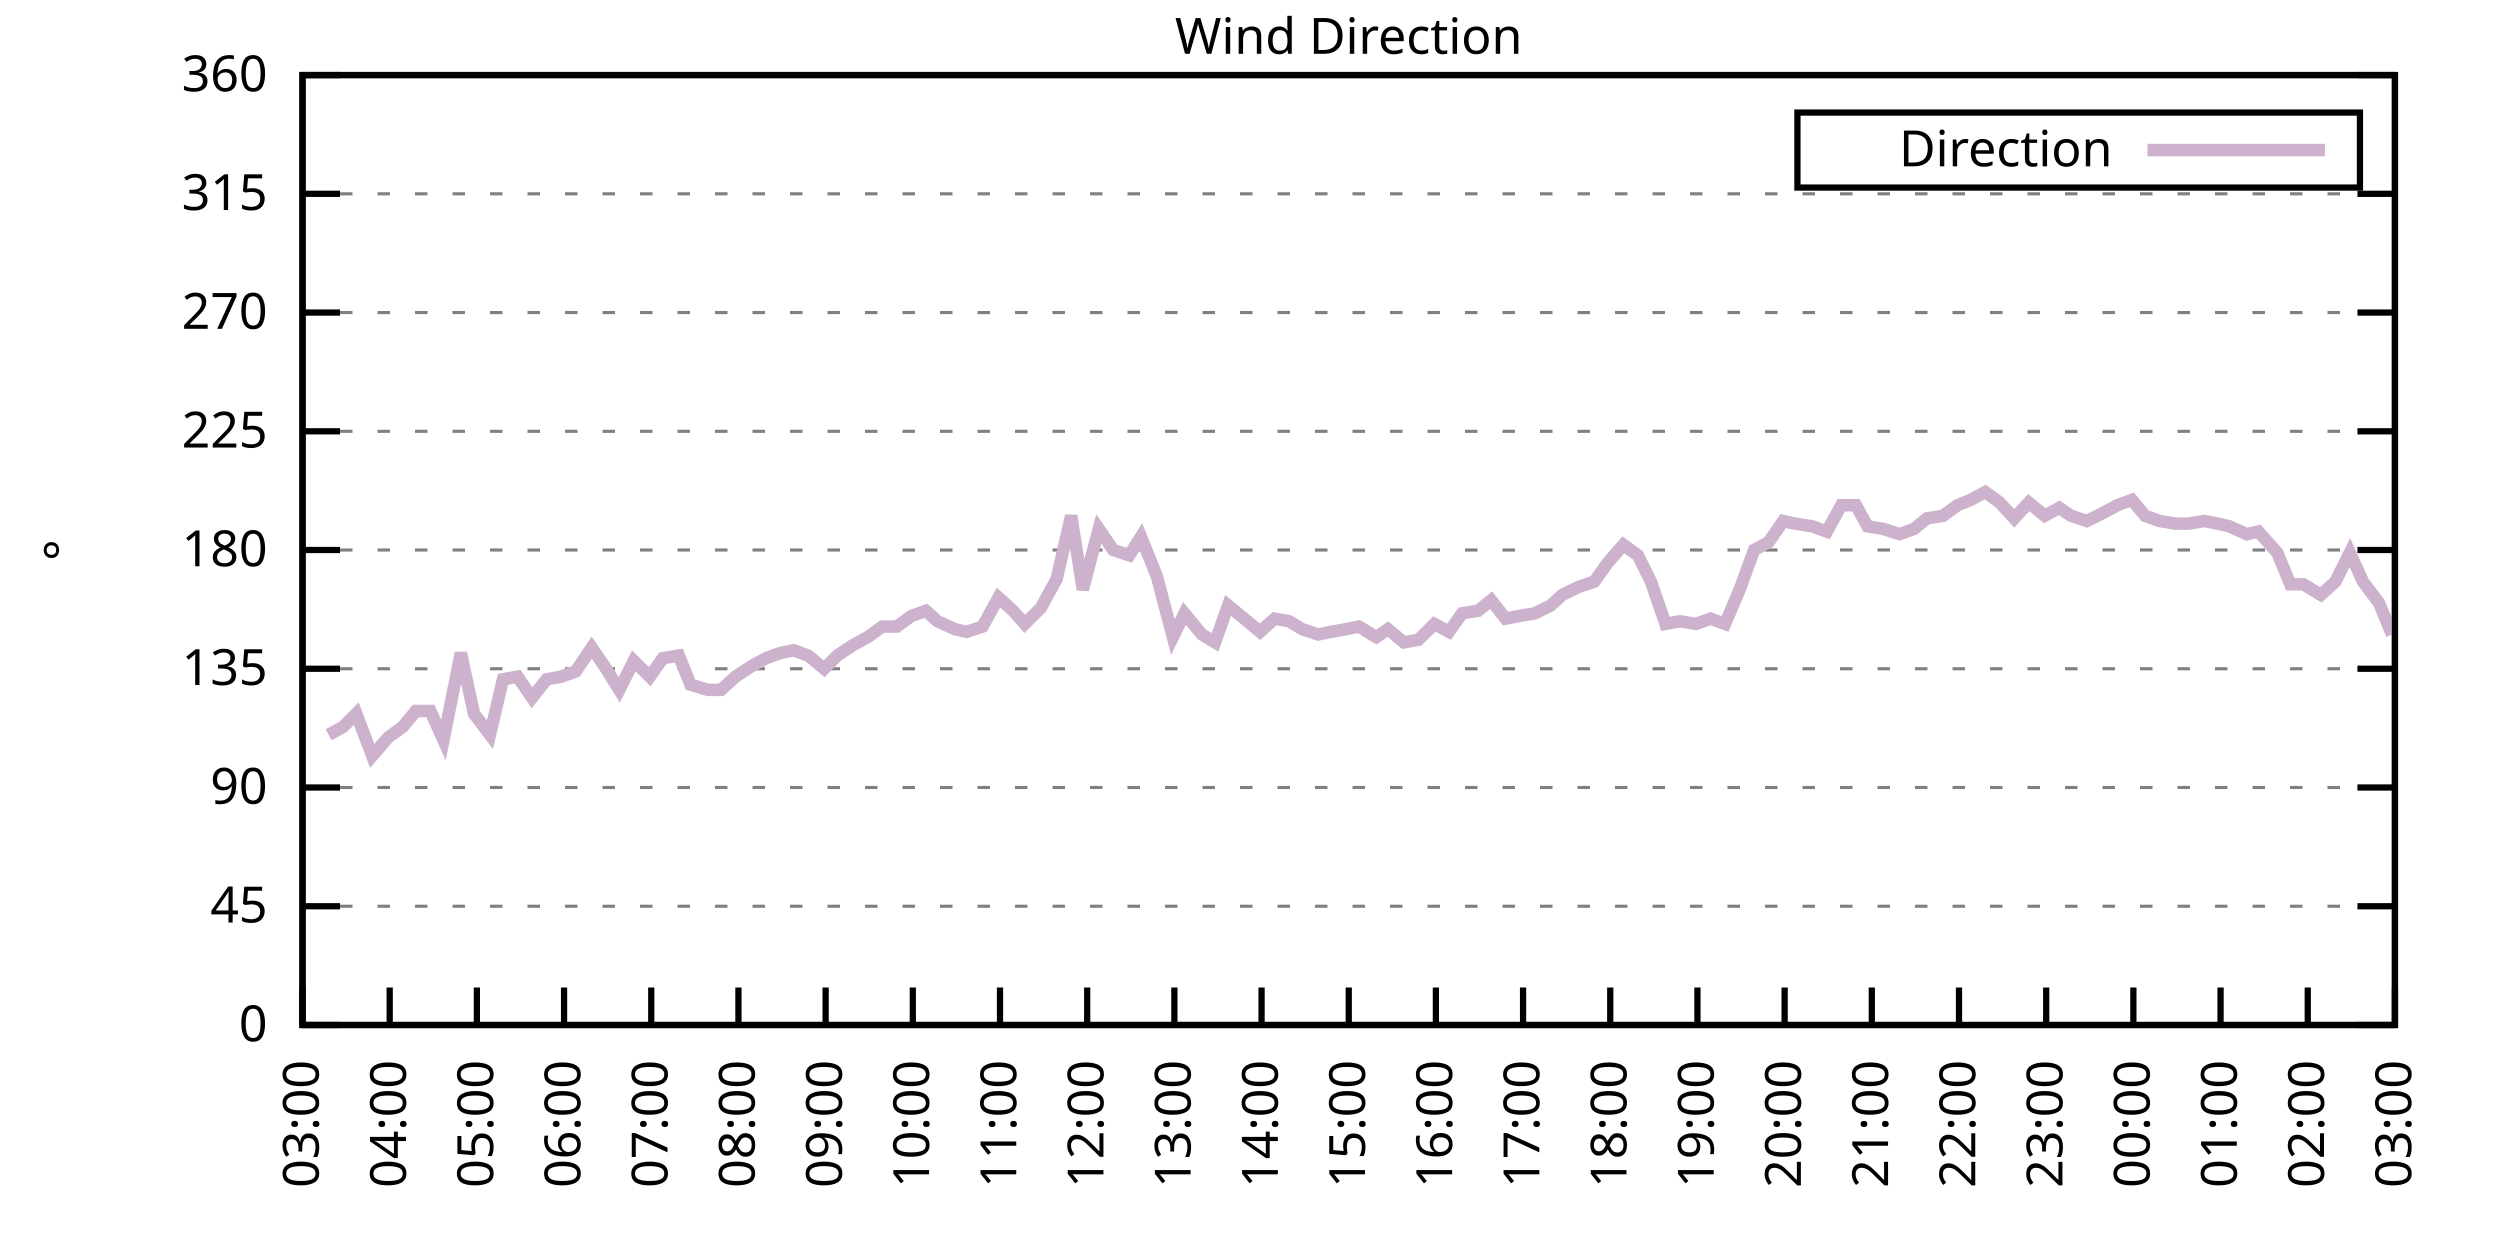
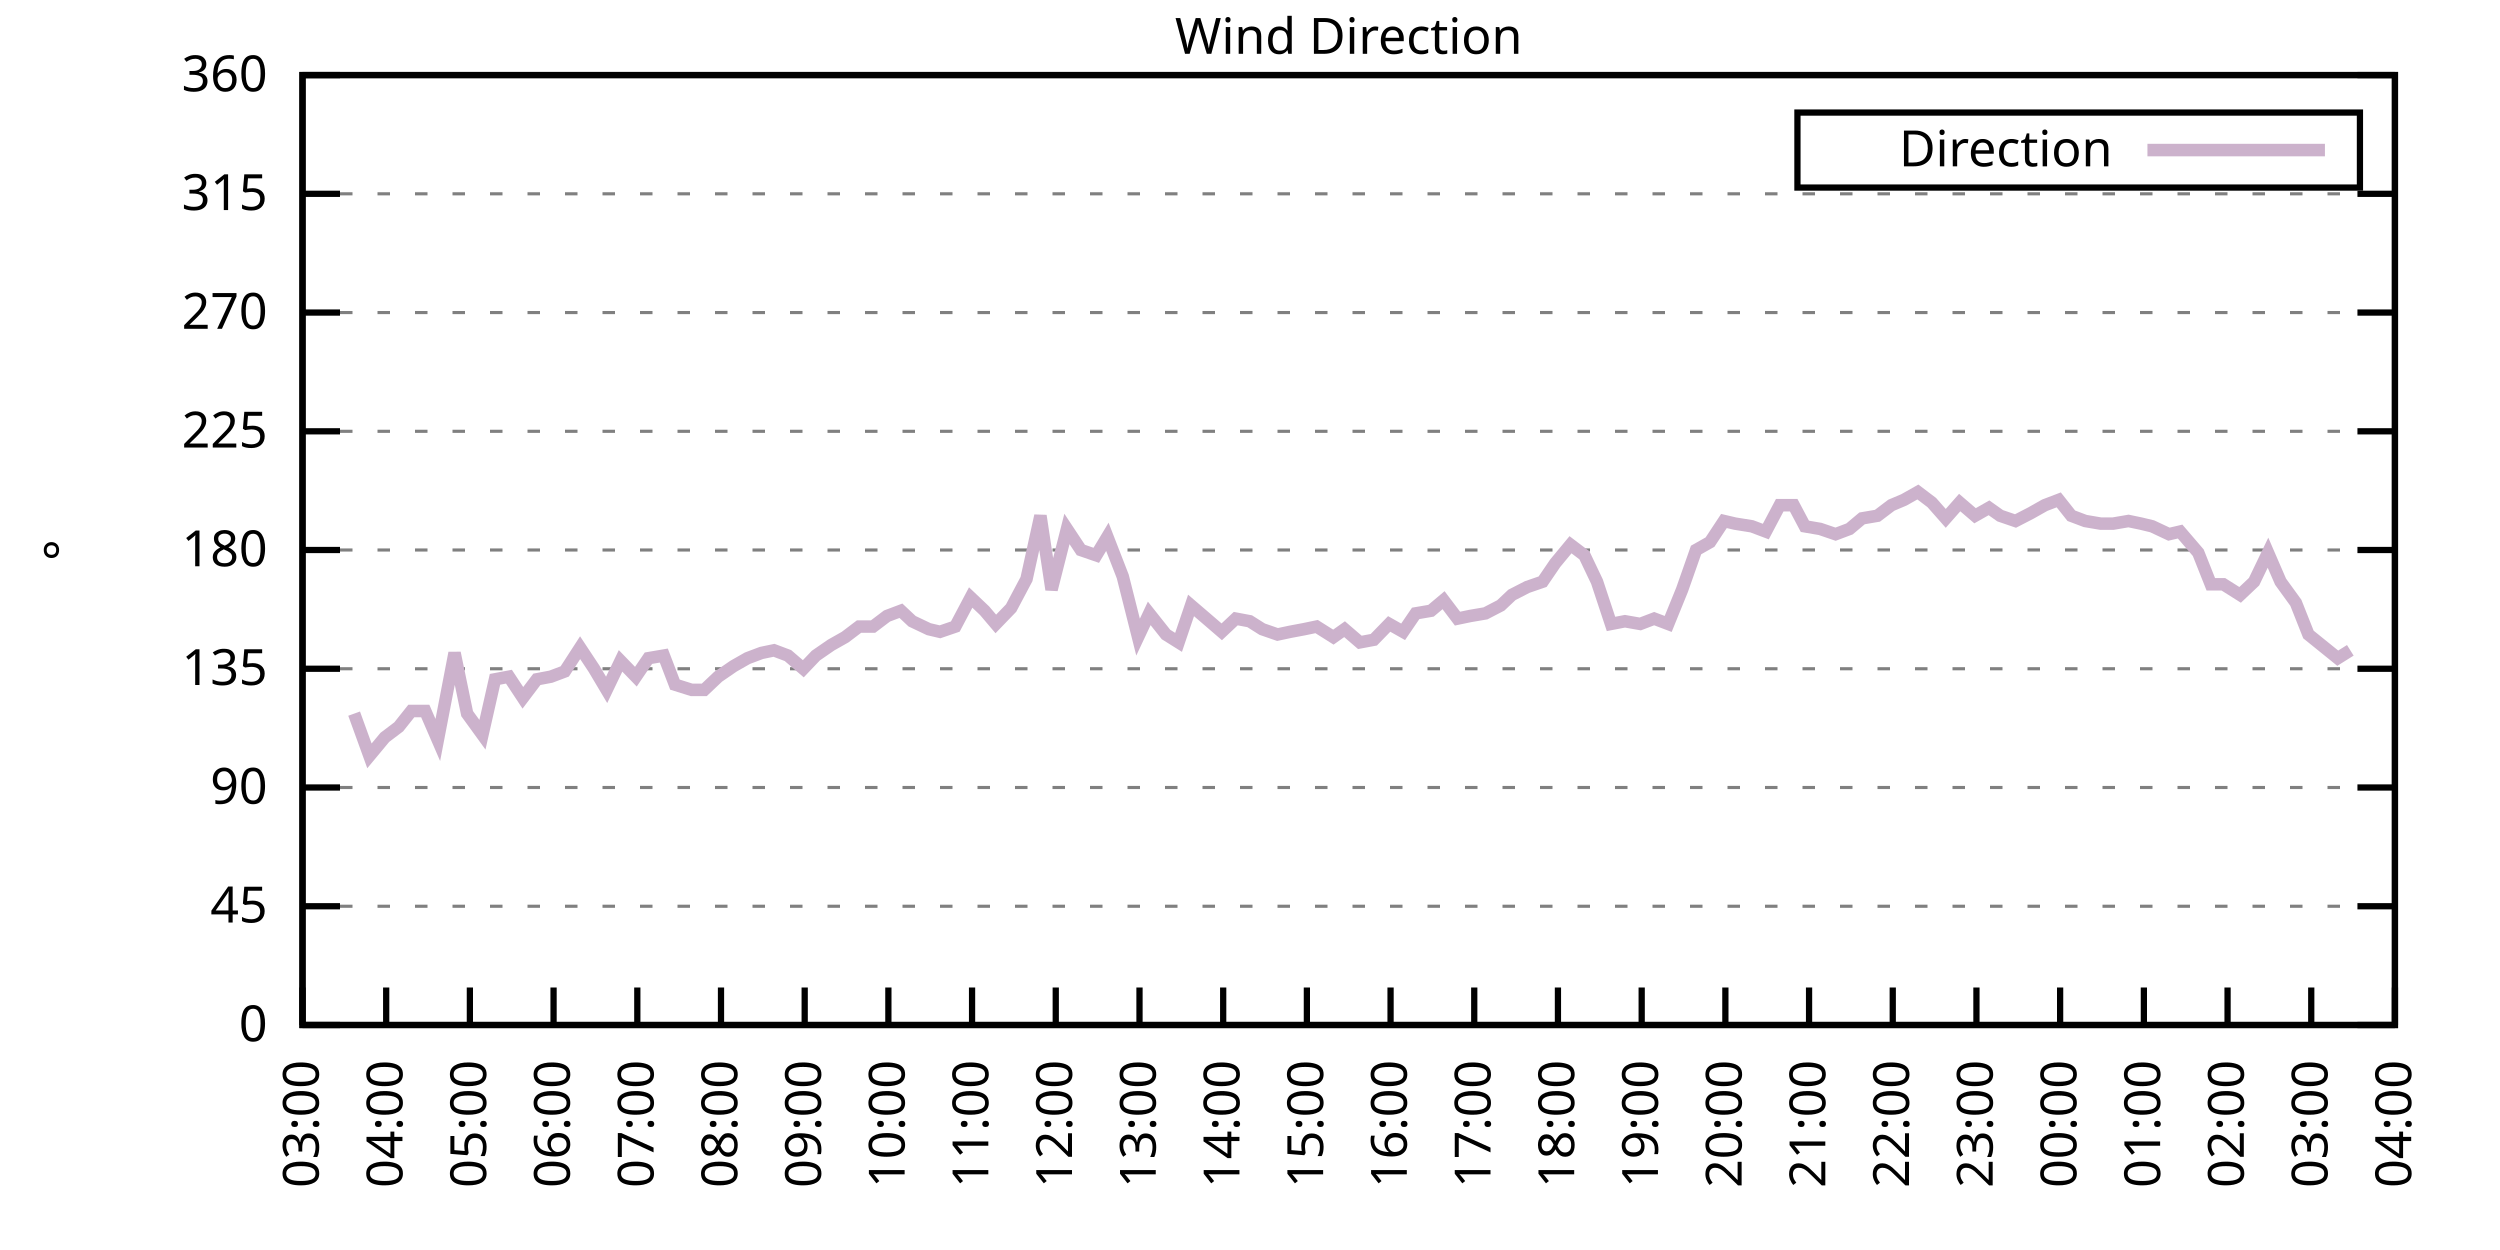
<svg xmlns="http://www.w3.org/2000/svg" xmlns:xlink="http://www.w3.org/1999/xlink" width="400" height="200" viewBox="0 0 400 200">
  <g id="gnuplot_canvas">
    <rect x="0" y="0" width="400" height="200" fill="none" />
    <defs>
      <circle id="gpDot" r="0.5" stroke-width="0.5" stroke="currentColor" />
      <path id="gpPt0" stroke-width="0.333" stroke="currentColor" d="M-1,0 h2 M0,-1 v2" />
      <path id="gpPt1" stroke-width="0.333" stroke="currentColor" d="M-1,-1 L1,1 M1,-1 L-1,1" />
      <path id="gpPt2" stroke-width="0.333" stroke="currentColor" d="M-1,0 L1,0 M0,-1 L0,1 M-1,-1 L1,1 M-1,1 L1,-1" />
      <rect id="gpPt3" stroke-width="0.333" stroke="currentColor" x="-1" y="-1" width="2" height="2" />
      <rect id="gpPt4" stroke-width="0.333" stroke="currentColor" fill="currentColor" x="-1" y="-1" width="2" height="2" />
      <circle id="gpPt5" stroke-width="0.333" stroke="currentColor" cx="0" cy="0" r="1" />
      <use xlink:href="#gpPt5" id="gpPt6" fill="currentColor" stroke="none" />
      <path id="gpPt7" stroke-width="0.333" stroke="currentColor" d="M0,-1.33 L-1.33,0.67 L1.33,0.67 z" />
      <use xlink:href="#gpPt7" id="gpPt8" fill="currentColor" stroke="none" />
      <use xlink:href="#gpPt7" id="gpPt9" stroke="currentColor" transform="rotate(180)" />
      <use xlink:href="#gpPt9" id="gpPt10" fill="currentColor" stroke="none" />
      <use xlink:href="#gpPt3" id="gpPt11" stroke="currentColor" transform="rotate(45)" />
      <use xlink:href="#gpPt11" id="gpPt12" fill="currentColor" stroke="none" />
      <path id="gpPt13" stroke-width="0.333" stroke="currentColor" d="M0,1.330 L1.265,0.411 L0.782,-1.067 L-0.782,-1.076 L-1.265,0.411 z" />
      <use xlink:href="#gpPt13" id="gpPt14" fill="currentColor" stroke="none" />
      <filter id="textbox" filterUnits="objectBoundingBox" x="0" y="0" height="1" width="1">
        <feFlood flood-color="white" flood-opacity="1" result="bgnd" />
        <feComposite in="SourceGraphic" in2="bgnd" operator="atop" />
      </filter>
      <filter id="greybox" filterUnits="objectBoundingBox" x="0" y="0" height="1" width="1">
        <feFlood flood-color="lightgrey" flood-opacity="1" result="grey" />
        <feComposite in="SourceGraphic" in2="grey" operator="atop" />
      </filter>
    </defs>
    <g fill="none" color="white" stroke="currentColor" stroke-width="1.00" stroke-linecap="butt" stroke-linejoin="miter">
</g>
    <g fill="none" color="black" stroke="currentColor" stroke-width="1.00" stroke-linecap="butt" stroke-linejoin="miter">
      <g stroke="none" shape-rendering="crispEdges">
        <polygon fill="rgb(255, 255, 255)" points="48.40,164.00 383.18,164.00 383.18,12.02 48.40,12.02 " />
      </g>
    </g>
    <g fill="none" color="black" stroke="currentColor" stroke-width="1.00" stroke-linecap="butt" stroke-linejoin="miter">
</g>
    <g fill="none" color="black" stroke="black" stroke-width="0.50" stroke-linecap="butt" stroke-linejoin="miter">
</g>
    <g fill="none" color="gray" stroke="currentColor" stroke-width="0.50" stroke-linecap="butt" stroke-linejoin="miter">
      <path stroke="gray" stroke-dasharray="2,4" class="gridline" d="M48.40,164.00 L383.19,164.00  " />
    </g>
    <g fill="none" color="gray" stroke="gray" stroke-width="1.00" stroke-linecap="butt" stroke-linejoin="miter">
</g>
    <g fill="none" color="black" stroke="currentColor" stroke-width="1.00" stroke-linecap="butt" stroke-linejoin="miter">
      <path stroke="black" d="M48.40,164.00 L54.40,164.00 M383.19,164.00 L377.19,164.00  " />
      <g transform="translate(42.80,166.60)" stroke="none" fill="black" font-family="Sans" font-size="8.00" text-anchor="end">
        <text>
          <tspan font-family="Sans"> 0</tspan>
        </text>
      </g>
    </g>
    <g fill="none" color="black" stroke="currentColor" stroke-width="1.00" stroke-linecap="butt" stroke-linejoin="miter">
</g>
    <g fill="none" color="black" stroke="black" stroke-width="0.50" stroke-linecap="butt" stroke-linejoin="miter">
</g>
    <g fill="none" color="gray" stroke="currentColor" stroke-width="0.50" stroke-linecap="butt" stroke-linejoin="miter">
      <path stroke="gray" stroke-dasharray="2,4" class="gridline" d="M48.40,145.00 L383.19,145.00  " />
    </g>
    <g fill="none" color="gray" stroke="gray" stroke-width="1.00" stroke-linecap="butt" stroke-linejoin="miter">
</g>
    <g fill="none" color="black" stroke="currentColor" stroke-width="1.00" stroke-linecap="butt" stroke-linejoin="miter">
      <path stroke="black" d="M48.40,145.00 L54.40,145.00 M383.19,145.00 L377.19,145.00  " />
      <g transform="translate(42.80,147.60)" stroke="none" fill="black" font-family="Sans" font-size="8.00" text-anchor="end">
        <text>
          <tspan font-family="Sans"> 45</tspan>
        </text>
      </g>
    </g>
    <g fill="none" color="black" stroke="currentColor" stroke-width="1.00" stroke-linecap="butt" stroke-linejoin="miter">
</g>
    <g fill="none" color="black" stroke="black" stroke-width="0.50" stroke-linecap="butt" stroke-linejoin="miter">
</g>
    <g fill="none" color="gray" stroke="currentColor" stroke-width="0.50" stroke-linecap="butt" stroke-linejoin="miter">
      <path stroke="gray" stroke-dasharray="2,4" class="gridline" d="M48.40,126.00 L383.19,126.00  " />
    </g>
    <g fill="none" color="gray" stroke="gray" stroke-width="1.00" stroke-linecap="butt" stroke-linejoin="miter">
</g>
    <g fill="none" color="black" stroke="currentColor" stroke-width="1.00" stroke-linecap="butt" stroke-linejoin="miter">
      <path stroke="black" d="M48.40,126.00 L54.40,126.00 M383.19,126.00 L377.19,126.00  " />
      <g transform="translate(42.80,128.60)" stroke="none" fill="black" font-family="Sans" font-size="8.00" text-anchor="end">
        <text>
          <tspan font-family="Sans"> 90</tspan>
        </text>
      </g>
    </g>
    <g fill="none" color="black" stroke="currentColor" stroke-width="1.00" stroke-linecap="butt" stroke-linejoin="miter">
</g>
    <g fill="none" color="black" stroke="black" stroke-width="0.50" stroke-linecap="butt" stroke-linejoin="miter">
</g>
    <g fill="none" color="gray" stroke="currentColor" stroke-width="0.50" stroke-linecap="butt" stroke-linejoin="miter">
      <path stroke="gray" stroke-dasharray="2,4" class="gridline" d="M48.40,107.00 L383.19,107.00  " />
    </g>
    <g fill="none" color="gray" stroke="gray" stroke-width="1.00" stroke-linecap="butt" stroke-linejoin="miter">
</g>
    <g fill="none" color="black" stroke="currentColor" stroke-width="1.00" stroke-linecap="butt" stroke-linejoin="miter">
      <path stroke="black" d="M48.40,107.00 L54.40,107.00 M383.19,107.00 L377.19,107.00  " />
      <g transform="translate(42.80,109.60)" stroke="none" fill="black" font-family="Sans" font-size="8.00" text-anchor="end">
        <text>
          <tspan font-family="Sans"> 135</tspan>
        </text>
      </g>
    </g>
    <g fill="none" color="black" stroke="currentColor" stroke-width="1.00" stroke-linecap="butt" stroke-linejoin="miter">
</g>
    <g fill="none" color="black" stroke="black" stroke-width="0.50" stroke-linecap="butt" stroke-linejoin="miter">
</g>
    <g fill="none" color="gray" stroke="currentColor" stroke-width="0.50" stroke-linecap="butt" stroke-linejoin="miter">
      <path stroke="gray" stroke-dasharray="2,4" class="gridline" d="M48.40,88.00 L383.19,88.00  " />
    </g>
    <g fill="none" color="gray" stroke="gray" stroke-width="1.00" stroke-linecap="butt" stroke-linejoin="miter">
</g>
    <g fill="none" color="black" stroke="currentColor" stroke-width="1.00" stroke-linecap="butt" stroke-linejoin="miter">
      <path stroke="black" d="M48.40,88.00 L54.40,88.00 M383.19,88.00 L377.19,88.00  " />
      <g transform="translate(42.80,90.60)" stroke="none" fill="black" font-family="Sans" font-size="8.00" text-anchor="end">
        <text>
          <tspan font-family="Sans"> 180</tspan>
        </text>
      </g>
    </g>
    <g fill="none" color="black" stroke="currentColor" stroke-width="1.00" stroke-linecap="butt" stroke-linejoin="miter">
</g>
    <g fill="none" color="black" stroke="black" stroke-width="0.50" stroke-linecap="butt" stroke-linejoin="miter">
</g>
    <g fill="none" color="gray" stroke="currentColor" stroke-width="0.50" stroke-linecap="butt" stroke-linejoin="miter">
      <path stroke="gray" stroke-dasharray="2,4" class="gridline" d="M48.40,69.01 L383.19,69.01  " />
    </g>
    <g fill="none" color="gray" stroke="gray" stroke-width="1.00" stroke-linecap="butt" stroke-linejoin="miter">
</g>
    <g fill="none" color="black" stroke="currentColor" stroke-width="1.00" stroke-linecap="butt" stroke-linejoin="miter">
      <path stroke="black" d="M48.40,69.01 L54.40,69.01 M383.19,69.01 L377.19,69.01  " />
      <g transform="translate(42.80,71.61)" stroke="none" fill="black" font-family="Sans" font-size="8.00" text-anchor="end">
        <text>
          <tspan font-family="Sans"> 225</tspan>
        </text>
      </g>
    </g>
    <g fill="none" color="black" stroke="currentColor" stroke-width="1.00" stroke-linecap="butt" stroke-linejoin="miter">
</g>
    <g fill="none" color="black" stroke="black" stroke-width="0.50" stroke-linecap="butt" stroke-linejoin="miter">
</g>
    <g fill="none" color="gray" stroke="currentColor" stroke-width="0.50" stroke-linecap="butt" stroke-linejoin="miter">
      <path stroke="gray" stroke-dasharray="2,4" class="gridline" d="M48.40,50.01 L383.19,50.01  " />
    </g>
    <g fill="none" color="gray" stroke="gray" stroke-width="1.00" stroke-linecap="butt" stroke-linejoin="miter">
</g>
    <g fill="none" color="black" stroke="currentColor" stroke-width="1.00" stroke-linecap="butt" stroke-linejoin="miter">
      <path stroke="black" d="M48.40,50.01 L54.40,50.01 M383.19,50.01 L377.19,50.01  " />
      <g transform="translate(42.80,52.61)" stroke="none" fill="black" font-family="Sans" font-size="8.00" text-anchor="end">
        <text>
          <tspan font-family="Sans"> 270</tspan>
        </text>
      </g>
    </g>
    <g fill="none" color="black" stroke="currentColor" stroke-width="1.00" stroke-linecap="butt" stroke-linejoin="miter">
</g>
    <g fill="none" color="black" stroke="black" stroke-width="0.50" stroke-linecap="butt" stroke-linejoin="miter">
</g>
    <g fill="none" color="gray" stroke="currentColor" stroke-width="0.50" stroke-linecap="butt" stroke-linejoin="miter">
      <path stroke="gray" stroke-dasharray="2,4" class="gridline" d="M48.40,31.01 L383.19,31.01  " />
    </g>
    <g fill="none" color="gray" stroke="gray" stroke-width="1.00" stroke-linecap="butt" stroke-linejoin="miter">
</g>
    <g fill="none" color="black" stroke="currentColor" stroke-width="1.00" stroke-linecap="butt" stroke-linejoin="miter">
      <path stroke="black" d="M48.40,31.01 L54.40,31.01 M383.19,31.01 L377.19,31.01  " />
      <g transform="translate(42.80,33.61)" stroke="none" fill="black" font-family="Sans" font-size="8.00" text-anchor="end">
        <text>
          <tspan font-family="Sans"> 315</tspan>
        </text>
      </g>
    </g>
    <g fill="none" color="black" stroke="currentColor" stroke-width="1.00" stroke-linecap="butt" stroke-linejoin="miter">
</g>
    <g fill="none" color="black" stroke="black" stroke-width="0.50" stroke-linecap="butt" stroke-linejoin="miter">
</g>
    <g fill="none" color="gray" stroke="currentColor" stroke-width="0.50" stroke-linecap="butt" stroke-linejoin="miter">
      <path stroke="gray" stroke-dasharray="2,4" class="gridline" d="M48.40,12.01 L383.19,12.01  " />
    </g>
    <g fill="none" color="gray" stroke="gray" stroke-width="1.00" stroke-linecap="butt" stroke-linejoin="miter">
</g>
    <g fill="none" color="black" stroke="currentColor" stroke-width="1.00" stroke-linecap="butt" stroke-linejoin="miter">
      <path stroke="black" d="M48.40,12.01 L54.40,12.01 M383.19,12.01 L377.19,12.01  " />
      <g transform="translate(42.80,14.61)" stroke="none" fill="black" font-family="Sans" font-size="8.00" text-anchor="end">
        <text>
          <tspan font-family="Sans"> 360</tspan>
        </text>
      </g>
    </g>
    <g fill="none" color="black" stroke="currentColor" stroke-width="1.00" stroke-linecap="butt" stroke-linejoin="miter">
      <path stroke="black" d="M48.40,164.00 L48.40,158.00  " />
      <g transform="translate(51.00,169.60) rotate(270.00)" stroke="none" fill="black" font-family="Sans" font-size="8.00" text-anchor="end">
        <text>
          <tspan font-family="Sans">03:00</tspan>
        </text>
      </g>
    </g>
    <g fill="none" color="black" stroke="currentColor" stroke-width="1.00" stroke-linecap="butt" stroke-linejoin="miter">
-       <path stroke="black" d="M62.35,164.00 L62.35,158.00  " />
-       <g transform="translate(64.95,169.60) rotate(270.00)" stroke="none" fill="black" font-family="Sans" font-size="8.00" text-anchor="end">
+       <path stroke="black" d="M61.79,164.00 L61.79,158.00  " />
+       <g transform="translate(64.39,169.60) rotate(270.00)" stroke="none" fill="black" font-family="Sans" font-size="8.00" text-anchor="end">
        <text>
          <tspan font-family="Sans">04:00</tspan>
        </text>
      </g>
    </g>
    <g fill="none" color="black" stroke="currentColor" stroke-width="1.00" stroke-linecap="butt" stroke-linejoin="miter">
-       <path stroke="black" d="M76.30,164.00 L76.30,158.00  " />
-       <g transform="translate(78.90,169.60) rotate(270.00)" stroke="none" fill="black" font-family="Sans" font-size="8.00" text-anchor="end">
+       <path stroke="black" d="M75.18,164.00 L75.18,158.00  " />
+       <g transform="translate(77.78,169.60) rotate(270.00)" stroke="none" fill="black" font-family="Sans" font-size="8.00" text-anchor="end">
        <text>
          <tspan font-family="Sans">05:00</tspan>
        </text>
      </g>
    </g>
    <g fill="none" color="black" stroke="currentColor" stroke-width="1.00" stroke-linecap="butt" stroke-linejoin="miter">
-       <path stroke="black" d="M90.25,164.00 L90.25,158.00  " />
-       <g transform="translate(92.85,169.60) rotate(270.00)" stroke="none" fill="black" font-family="Sans" font-size="8.00" text-anchor="end">
+       <path stroke="black" d="M88.57,164.00 L88.57,158.00  " />
+       <g transform="translate(91.17,169.60) rotate(270.00)" stroke="none" fill="black" font-family="Sans" font-size="8.00" text-anchor="end">
        <text>
          <tspan font-family="Sans">06:00</tspan>
        </text>
      </g>
    </g>
    <g fill="none" color="black" stroke="currentColor" stroke-width="1.00" stroke-linecap="butt" stroke-linejoin="miter">
-       <path stroke="black" d="M104.20,164.00 L104.20,158.00  " />
-       <g transform="translate(106.80,169.60) rotate(270.00)" stroke="none" fill="black" font-family="Sans" font-size="8.00" text-anchor="end">
+       <path stroke="black" d="M101.97,164.00 L101.97,158.00  " />
+       <g transform="translate(104.57,169.60) rotate(270.00)" stroke="none" fill="black" font-family="Sans" font-size="8.00" text-anchor="end">
        <text>
          <tspan font-family="Sans">07:00</tspan>
        </text>
      </g>
    </g>
    <g fill="none" color="black" stroke="currentColor" stroke-width="1.00" stroke-linecap="butt" stroke-linejoin="miter">
-       <path stroke="black" d="M118.15,164.00 L118.15,158.00  " />
-       <g transform="translate(120.75,169.60) rotate(270.00)" stroke="none" fill="black" font-family="Sans" font-size="8.00" text-anchor="end">
+       <path stroke="black" d="M115.36,164.00 L115.36,158.00  " />
+       <g transform="translate(117.96,169.60) rotate(270.00)" stroke="none" fill="black" font-family="Sans" font-size="8.00" text-anchor="end">
        <text>
          <tspan font-family="Sans">08:00</tspan>
        </text>
      </g>
    </g>
    <g fill="none" color="black" stroke="currentColor" stroke-width="1.00" stroke-linecap="butt" stroke-linejoin="miter">
-       <path stroke="black" d="M132.10,164.00 L132.10,158.00  " />
-       <g transform="translate(134.70,169.60) rotate(270.00)" stroke="none" fill="black" font-family="Sans" font-size="8.00" text-anchor="end">
+       <path stroke="black" d="M128.75,164.00 L128.75,158.00  " />
+       <g transform="translate(131.35,169.60) rotate(270.00)" stroke="none" fill="black" font-family="Sans" font-size="8.00" text-anchor="end">
        <text>
          <tspan font-family="Sans">09:00</tspan>
        </text>
      </g>
    </g>
    <g fill="none" color="black" stroke="currentColor" stroke-width="1.00" stroke-linecap="butt" stroke-linejoin="miter">
-       <path stroke="black" d="M146.05,164.00 L146.05,158.00  " />
-       <g transform="translate(148.65,169.60) rotate(270.00)" stroke="none" fill="black" font-family="Sans" font-size="8.00" text-anchor="end">
+       <path stroke="black" d="M142.14,164.00 L142.14,158.00  " />
+       <g transform="translate(144.74,169.60) rotate(270.00)" stroke="none" fill="black" font-family="Sans" font-size="8.00" text-anchor="end">
        <text>
          <tspan font-family="Sans">10:00</tspan>
        </text>
      </g>
    </g>
    <g fill="none" color="black" stroke="currentColor" stroke-width="1.00" stroke-linecap="butt" stroke-linejoin="miter">
-       <path stroke="black" d="M160.00,164.00 L160.00,158.00  " />
-       <g transform="translate(162.60,169.60) rotate(270.00)" stroke="none" fill="black" font-family="Sans" font-size="8.00" text-anchor="end">
+       <path stroke="black" d="M155.53,164.00 L155.53,158.00  " />
+       <g transform="translate(158.13,169.60) rotate(270.00)" stroke="none" fill="black" font-family="Sans" font-size="8.00" text-anchor="end">
        <text>
          <tspan font-family="Sans">11:00</tspan>
        </text>
      </g>
    </g>
    <g fill="none" color="black" stroke="currentColor" stroke-width="1.00" stroke-linecap="butt" stroke-linejoin="miter">
-       <path stroke="black" d="M173.95,164.00 L173.95,158.00  " />
-       <g transform="translate(176.55,169.60) rotate(270.00)" stroke="none" fill="black" font-family="Sans" font-size="8.00" text-anchor="end">
+       <path stroke="black" d="M168.92,164.00 L168.92,158.00  " />
+       <g transform="translate(171.52,169.60) rotate(270.00)" stroke="none" fill="black" font-family="Sans" font-size="8.00" text-anchor="end">
        <text>
          <tspan font-family="Sans">12:00</tspan>
        </text>
      </g>
    </g>
    <g fill="none" color="black" stroke="currentColor" stroke-width="1.00" stroke-linecap="butt" stroke-linejoin="miter">
-       <path stroke="black" d="M187.90,164.00 L187.90,158.00  " />
-       <g transform="translate(190.50,169.60) rotate(270.00)" stroke="none" fill="black" font-family="Sans" font-size="8.00" text-anchor="end">
+       <path stroke="black" d="M182.32,164.00 L182.32,158.00  " />
+       <g transform="translate(184.92,169.60) rotate(270.00)" stroke="none" fill="black" font-family="Sans" font-size="8.00" text-anchor="end">
        <text>
          <tspan font-family="Sans">13:00</tspan>
        </text>
      </g>
    </g>
    <g fill="none" color="black" stroke="currentColor" stroke-width="1.00" stroke-linecap="butt" stroke-linejoin="miter">
-       <path stroke="black" d="M201.85,164.00 L201.85,158.00  " />
-       <g transform="translate(204.45,169.60) rotate(270.00)" stroke="none" fill="black" font-family="Sans" font-size="8.00" text-anchor="end">
+       <path stroke="black" d="M195.71,164.00 L195.71,158.00  " />
+       <g transform="translate(198.31,169.60) rotate(270.00)" stroke="none" fill="black" font-family="Sans" font-size="8.00" text-anchor="end">
        <text>
          <tspan font-family="Sans">14:00</tspan>
        </text>
      </g>
    </g>
    <g fill="none" color="black" stroke="currentColor" stroke-width="1.00" stroke-linecap="butt" stroke-linejoin="miter">
-       <path stroke="black" d="M215.80,164.00 L215.80,158.00  " />
-       <g transform="translate(218.40,169.60) rotate(270.00)" stroke="none" fill="black" font-family="Sans" font-size="8.00" text-anchor="end">
+       <path stroke="black" d="M209.10,164.00 L209.10,158.00  " />
+       <g transform="translate(211.70,169.60) rotate(270.00)" stroke="none" fill="black" font-family="Sans" font-size="8.00" text-anchor="end">
        <text>
          <tspan font-family="Sans">15:00</tspan>
        </text>
      </g>
    </g>
    <g fill="none" color="black" stroke="currentColor" stroke-width="1.00" stroke-linecap="butt" stroke-linejoin="miter">
-       <path stroke="black" d="M229.74,164.00 L229.74,158.00  " />
-       <g transform="translate(232.34,169.60) rotate(270.00)" stroke="none" fill="black" font-family="Sans" font-size="8.00" text-anchor="end">
+       <path stroke="black" d="M222.49,164.00 L222.49,158.00  " />
+       <g transform="translate(225.09,169.60) rotate(270.00)" stroke="none" fill="black" font-family="Sans" font-size="8.00" text-anchor="end">
        <text>
          <tspan font-family="Sans">16:00</tspan>
        </text>
      </g>
    </g>
    <g fill="none" color="black" stroke="currentColor" stroke-width="1.00" stroke-linecap="butt" stroke-linejoin="miter">
-       <path stroke="black" d="M243.69,164.00 L243.69,158.00  " />
-       <g transform="translate(246.29,169.60) rotate(270.00)" stroke="none" fill="black" font-family="Sans" font-size="8.00" text-anchor="end">
+       <path stroke="black" d="M235.88,164.00 L235.88,158.00  " />
+       <g transform="translate(238.48,169.60) rotate(270.00)" stroke="none" fill="black" font-family="Sans" font-size="8.00" text-anchor="end">
        <text>
          <tspan font-family="Sans">17:00</tspan>
        </text>
      </g>
    </g>
    <g fill="none" color="black" stroke="currentColor" stroke-width="1.00" stroke-linecap="butt" stroke-linejoin="miter">
-       <path stroke="black" d="M257.64,164.00 L257.64,158.00  " />
-       <g transform="translate(260.24,169.60) rotate(270.00)" stroke="none" fill="black" font-family="Sans" font-size="8.00" text-anchor="end">
+       <path stroke="black" d="M249.27,164.00 L249.27,158.00  " />
+       <g transform="translate(251.87,169.60) rotate(270.00)" stroke="none" fill="black" font-family="Sans" font-size="8.00" text-anchor="end">
        <text>
          <tspan font-family="Sans">18:00</tspan>
        </text>
      </g>
    </g>
    <g fill="none" color="black" stroke="currentColor" stroke-width="1.00" stroke-linecap="butt" stroke-linejoin="miter">
-       <path stroke="black" d="M271.59,164.00 L271.59,158.00  " />
-       <g transform="translate(274.19,169.60) rotate(270.00)" stroke="none" fill="black" font-family="Sans" font-size="8.00" text-anchor="end">
+       <path stroke="black" d="M262.67,164.00 L262.67,158.00  " />
+       <g transform="translate(265.27,169.60) rotate(270.00)" stroke="none" fill="black" font-family="Sans" font-size="8.00" text-anchor="end">
        <text>
          <tspan font-family="Sans">19:00</tspan>
        </text>
      </g>
    </g>
    <g fill="none" color="black" stroke="currentColor" stroke-width="1.00" stroke-linecap="butt" stroke-linejoin="miter">
-       <path stroke="black" d="M285.54,164.00 L285.54,158.00  " />
-       <g transform="translate(288.14,169.60) rotate(270.00)" stroke="none" fill="black" font-family="Sans" font-size="8.00" text-anchor="end">
+       <path stroke="black" d="M276.06,164.00 L276.06,158.00  " />
+       <g transform="translate(278.66,169.60) rotate(270.00)" stroke="none" fill="black" font-family="Sans" font-size="8.00" text-anchor="end">
        <text>
          <tspan font-family="Sans">20:00</tspan>
        </text>
      </g>
    </g>
    <g fill="none" color="black" stroke="currentColor" stroke-width="1.00" stroke-linecap="butt" stroke-linejoin="miter">
-       <path stroke="black" d="M299.49,164.00 L299.49,158.00  " />
-       <g transform="translate(302.09,169.60) rotate(270.00)" stroke="none" fill="black" font-family="Sans" font-size="8.00" text-anchor="end">
+       <path stroke="black" d="M289.45,164.00 L289.45,158.00  " />
+       <g transform="translate(292.05,169.60) rotate(270.00)" stroke="none" fill="black" font-family="Sans" font-size="8.00" text-anchor="end">
        <text>
          <tspan font-family="Sans">21:00</tspan>
        </text>
      </g>
    </g>
    <g fill="none" color="black" stroke="currentColor" stroke-width="1.00" stroke-linecap="butt" stroke-linejoin="miter">
-       <path stroke="black" d="M313.44,164.00 L313.44,158.00  " />
-       <g transform="translate(316.04,169.60) rotate(270.00)" stroke="none" fill="black" font-family="Sans" font-size="8.00" text-anchor="end">
+       <path stroke="black" d="M302.84,164.00 L302.84,158.00  " />
+       <g transform="translate(305.44,169.60) rotate(270.00)" stroke="none" fill="black" font-family="Sans" font-size="8.00" text-anchor="end">
        <text>
          <tspan font-family="Sans">22:00</tspan>
        </text>
      </g>
    </g>
    <g fill="none" color="black" stroke="currentColor" stroke-width="1.00" stroke-linecap="butt" stroke-linejoin="miter">
-       <path stroke="black" d="M327.39,164.00 L327.39,158.00  " />
-       <g transform="translate(329.99,169.60) rotate(270.00)" stroke="none" fill="black" font-family="Sans" font-size="8.00" text-anchor="end">
+       <path stroke="black" d="M316.23,164.00 L316.23,158.00  " />
+       <g transform="translate(318.83,169.60) rotate(270.00)" stroke="none" fill="black" font-family="Sans" font-size="8.00" text-anchor="end">
        <text>
          <tspan font-family="Sans">23:00</tspan>
        </text>
      </g>
    </g>
    <g fill="none" color="black" stroke="currentColor" stroke-width="1.00" stroke-linecap="butt" stroke-linejoin="miter">
-       <path stroke="black" d="M341.34,164.00 L341.34,158.00  " />
-       <g transform="translate(343.94,169.60) rotate(270.00)" stroke="none" fill="black" font-family="Sans" font-size="8.00" text-anchor="end">
+       <path stroke="black" d="M329.62,164.00 L329.62,158.00  " />
+       <g transform="translate(332.22,169.60) rotate(270.00)" stroke="none" fill="black" font-family="Sans" font-size="8.00" text-anchor="end">
        <text>
          <tspan font-family="Sans">00:00</tspan>
        </text>
      </g>
    </g>
    <g fill="none" color="black" stroke="currentColor" stroke-width="1.00" stroke-linecap="butt" stroke-linejoin="miter">
-       <path stroke="black" d="M355.29,164.00 L355.29,158.00  " />
-       <g transform="translate(357.89,169.60) rotate(270.00)" stroke="none" fill="black" font-family="Sans" font-size="8.00" text-anchor="end">
+       <path stroke="black" d="M343.02,164.00 L343.02,158.00  " />
+       <g transform="translate(345.62,169.60) rotate(270.00)" stroke="none" fill="black" font-family="Sans" font-size="8.00" text-anchor="end">
        <text>
          <tspan font-family="Sans">01:00</tspan>
        </text>
      </g>
    </g>
    <g fill="none" color="black" stroke="currentColor" stroke-width="1.00" stroke-linecap="butt" stroke-linejoin="miter">
-       <path stroke="black" d="M369.24,164.00 L369.24,158.00  " />
-       <g transform="translate(371.84,169.60) rotate(270.00)" stroke="none" fill="black" font-family="Sans" font-size="8.00" text-anchor="end">
+       <path stroke="black" d="M356.41,164.00 L356.41,158.00  " />
+       <g transform="translate(359.01,169.60) rotate(270.00)" stroke="none" fill="black" font-family="Sans" font-size="8.00" text-anchor="end">
        <text>
          <tspan font-family="Sans">02:00</tspan>
+         </text>
+       </g>
+     </g>
+     <g fill="none" color="black" stroke="currentColor" stroke-width="1.00" stroke-linecap="butt" stroke-linejoin="miter">
+       <path stroke="black" d="M369.80,164.00 L369.80,158.00  " />
+       <g transform="translate(372.40,169.60) rotate(270.00)" stroke="none" fill="black" font-family="Sans" font-size="8.00" text-anchor="end">
+         <text>
+           <tspan font-family="Sans">03:00</tspan>
        </text>
      </g>
    </g>
    <g fill="none" color="black" stroke="currentColor" stroke-width="1.00" stroke-linecap="butt" stroke-linejoin="miter">
      <path stroke="black" d="M383.19,164.00 L383.19,158.00  " />
      <g transform="translate(385.79,169.60) rotate(270.00)" stroke="none" fill="black" font-family="Sans" font-size="8.00" text-anchor="end">
        <text>
-           <tspan font-family="Sans">03:00</tspan>
+           <tspan font-family="Sans">04:00</tspan>
        </text>
      </g>
    </g>
    <g fill="none" color="black" stroke="currentColor" stroke-width="1.00" stroke-linecap="butt" stroke-linejoin="miter">
</g>
    <g fill="none" color="black" stroke="currentColor" stroke-width="1.00" stroke-linecap="butt" stroke-linejoin="miter">
      <path stroke="black" d="M48.40,12.01 L48.40,164.00 L383.19,164.00 L383.19,12.01 L48.40,12.01 Z  " />
    </g>
    <g fill="none" color="black" stroke="currentColor" stroke-width="1.00" stroke-linecap="butt" stroke-linejoin="miter">
</g>
    <g fill="none" color="black" stroke="currentColor" stroke-width="1.00" stroke-linecap="butt" stroke-linejoin="miter">
      <path stroke="black" d="M287.59,30.01 L287.59,18.01 L377.59,18.01 L377.59,30.01 L287.59,30.01 Z  " />
    </g>
    <g id="Wind_direction_plot_1">
      <g fill="none" color="white" stroke="black" stroke-width="2.00" stroke-linecap="butt" stroke-linejoin="miter">
</g>
      <g fill="none" color="black" stroke="currentColor" stroke-width="2.00" stroke-linecap="butt" stroke-linejoin="miter">
        <g transform="translate(337.99,26.61)" stroke="none" fill="black" font-family="Sans" font-size="8.00" text-anchor="end">
          <text>
            <tspan font-family="Sans">Direction</tspan>
          </text>
        </g>
      </g>
      <g fill="none" color="black" stroke="currentColor" stroke-width="2.00" stroke-linecap="butt" stroke-linejoin="miter">
-         <path stroke="rgb(204, 178, 204)" d="M343.59,24.01 L371.99,24.01 M52.58,117.56 L54.91,116.29 L57.00,114.18 L59.56,120.94 L62.12,117.98 L64.44,116.29   L66.53,113.76 L68.86,113.76 L70.95,118.40 L73.74,104.47 L75.83,114.18 L78.39,117.56 L80.48,108.69 L82.81,108.27   L85.13,111.65 L87.46,108.69 L89.78,108.27 L92.11,107.43 L94.67,103.63 L96.99,107.00 L99.08,110.38 L101.41,105.74   L103.97,108.27 L106.06,105.31 L108.62,104.89 L110.48,109.54 L113.27,110.38 L115.36,110.38 L117.68,108.27 L120.24,106.58   L122.57,105.31 L124.89,104.47 L126.98,104.05 L129.31,104.89 L131.87,107.00 L133.96,104.89 L136.51,103.20 L138.84,101.94   L141.16,100.25 L143.49,100.25 L145.81,98.56 L148.14,97.72 L150.00,99.40 L152.79,100.67 L154.65,101.09 L157.21,100.25   L159.76,95.60 L162.09,97.72 L163.95,99.83 L166.51,97.29 L169.06,92.65 L171.39,82.52 L173.25,94.34 L175.81,84.63   L178.13,88.00 L180.69,88.85 L182.55,85.89 L185.11,92.23 L187.66,101.94 L189.52,98.14 L192.31,101.52 L194.41,102.78   L196.50,96.87 L199.06,98.98 L201.61,101.09 L203.94,98.98 L206.26,99.40 L208.36,100.67 L210.91,101.52 L213.01,101.09   L215.33,100.67 L217.42,100.25 L220.21,101.94 L222.07,100.67 L224.63,102.78 L226.95,102.36 L229.51,99.83 L231.84,101.09   L233.93,98.14 L236.49,97.72 L238.58,96.03 L240.90,98.98 L243.00,98.56 L245.55,98.14 L248.11,96.87 L249.97,95.18   L252.53,93.92 L255.09,93.07 L257.18,90.12 L259.74,87.16 L262.06,88.85 L264.15,93.07 L266.48,99.83 L268.80,99.40   L271.36,99.83 L273.69,98.98 L276.01,99.83 L278.34,94.34 L280.66,88.00 L282.99,86.74 L285.31,83.36 L287.17,83.78   L289.96,84.21 L292.29,85.05 L294.61,80.83 L296.94,80.83 L298.80,84.21 L301.35,84.63 L303.91,85.47 L306.23,84.63   L308.33,82.94 L310.88,82.52 L313.21,80.83 L315.30,79.98 L317.63,78.72 L319.95,80.41 L322.28,82.94 L324.60,80.41   L327.16,82.52 L329.48,81.25 L331.34,82.52 L333.90,83.36 L336.46,82.09 L338.78,80.83 L341.11,79.98 L343.20,82.52   L345.53,83.36 L348.08,83.78 L350.18,83.78 L352.73,83.36 L354.83,83.78 L356.69,84.21 L359.48,85.47 L361.34,85.05   L364.36,88.43 L366.45,93.49 L368.54,93.49 L371.33,95.18 L373.66,93.07 L375.98,88.43 L378.08,93.07 L380.63,96.45   L382.73,101.52  " />
+         <path stroke="rgb(204, 178, 204)" d="M343.59,24.01 L371.99,24.01 M56.66,114.18 L59.11,120.94 L61.57,117.98 L63.80,116.29 L65.81,113.76 L68.04,113.76   L70.05,118.40 L72.73,104.47 L74.74,114.18 L77.19,117.56 L79.20,108.69 L81.43,108.27 L83.66,111.65 L85.90,108.69   L88.13,108.27 L90.36,107.43 L92.82,103.63 L95.05,107.00 L97.06,110.38 L99.29,105.74 L101.74,108.27 L103.75,105.31   L106.21,104.89 L107.99,109.54 L110.67,110.38 L112.68,110.38 L114.91,108.27 L117.37,106.58 L119.60,105.31 L121.83,104.47   L123.84,104.05 L126.07,104.89 L128.53,107.00 L130.54,104.89 L132.99,103.20 L135.22,101.94 L137.45,100.25 L139.69,100.25   L141.92,98.56 L144.15,97.72 L145.94,99.40 L148.61,100.67 L150.40,101.09 L152.85,100.25 L155.31,95.60 L157.54,97.72   L159.33,99.83 L161.78,97.29 L164.24,92.65 L166.47,82.52 L168.25,94.34 L170.71,84.63 L172.94,88.00 L175.40,88.85   L177.18,85.89 L179.64,92.23 L182.09,101.94 L183.88,98.14 L186.56,101.52 L188.57,102.78 L190.57,96.87 L193.03,98.98   L195.48,101.09 L197.72,98.98 L199.95,99.40 L201.96,100.67 L204.41,101.52 L206.42,101.09 L208.65,100.67 L210.66,100.25   L213.34,101.94 L215.13,100.67 L217.58,102.78 L219.81,102.36 L222.27,99.83 L224.50,101.09 L226.51,98.14 L228.96,97.72   L230.97,96.03 L233.20,98.98 L235.21,98.56 L237.67,98.14 L240.12,96.87 L241.91,95.18 L244.36,93.92 L246.82,93.07   L248.83,90.12 L251.28,87.16 L253.51,88.85 L255.52,93.07 L257.76,99.83 L259.99,99.40 L262.44,99.83 L264.67,98.98   L266.91,99.83 L269.14,94.34 L271.37,88.00 L273.60,86.74 L275.83,83.36 L277.62,83.78 L280.30,84.21 L282.53,85.05   L284.76,80.83 L286.99,80.83 L288.78,84.21 L291.23,84.63 L293.69,85.47 L295.92,84.63 L297.93,82.94 L300.39,82.52   L302.62,80.83 L304.63,79.98 L306.86,78.72 L309.09,80.41 L311.32,82.94 L313.55,80.41 L316.01,82.52 L318.24,81.25   L320.03,82.52 L322.48,83.36 L324.94,82.09 L327.17,80.83 L329.40,79.98 L331.41,82.52 L333.64,83.36 L336.10,83.78   L338.10,83.78 L340.56,83.36 L342.57,83.78 L344.35,84.21 L347.03,85.47 L348.82,85.05 L351.72,88.43 L353.73,93.49   L355.74,93.49 L358.42,95.18 L360.65,93.07 L362.88,88.43 L364.89,93.07 L367.34,96.45 L369.35,101.52 L374.04,105.31   L376.05,104.05  " />
      </g>
    </g>
    <g fill="none" color="black" stroke="currentColor" stroke-width="2.00" stroke-linecap="butt" stroke-linejoin="miter">
</g>
    <g fill="none" color="black" stroke="black" stroke-width="1.00" stroke-linecap="butt" stroke-linejoin="miter">
</g>
    <g fill="none" color="black" stroke="currentColor" stroke-width="1.00" stroke-linecap="butt" stroke-linejoin="miter">
      <path stroke="black" d="M48.40,12.01 L48.40,164.00 L383.19,164.00 L383.19,12.01 L48.40,12.01 Z  " />
      <g transform="translate(12.80,88.01) rotate(270.00)" stroke="none" fill="black" font-family="Sans" font-size="8.00" text-anchor="middle">
        <text>
          <tspan font-family="Sans">°</tspan>
        </text>
      </g>
    </g>
    <g fill="none" color="black" stroke="currentColor" stroke-width="1.00" stroke-linecap="butt" stroke-linejoin="miter">
</g>
    <g fill="none" color="black" stroke="currentColor" stroke-width="1.00" stroke-linecap="butt" stroke-linejoin="miter">
      <g transform="translate(215.79,8.61)" stroke="none" fill="black" font-family="Sans" font-size="8.00" text-anchor="middle">
        <text>
          <tspan font-family="Sans">Wind Direction</tspan>
        </text>
      </g>
    </g>
    <g fill="none" color="black" stroke="currentColor" stroke-width="1.00" stroke-linecap="butt" stroke-linejoin="miter">
</g>
  </g>
</svg>
